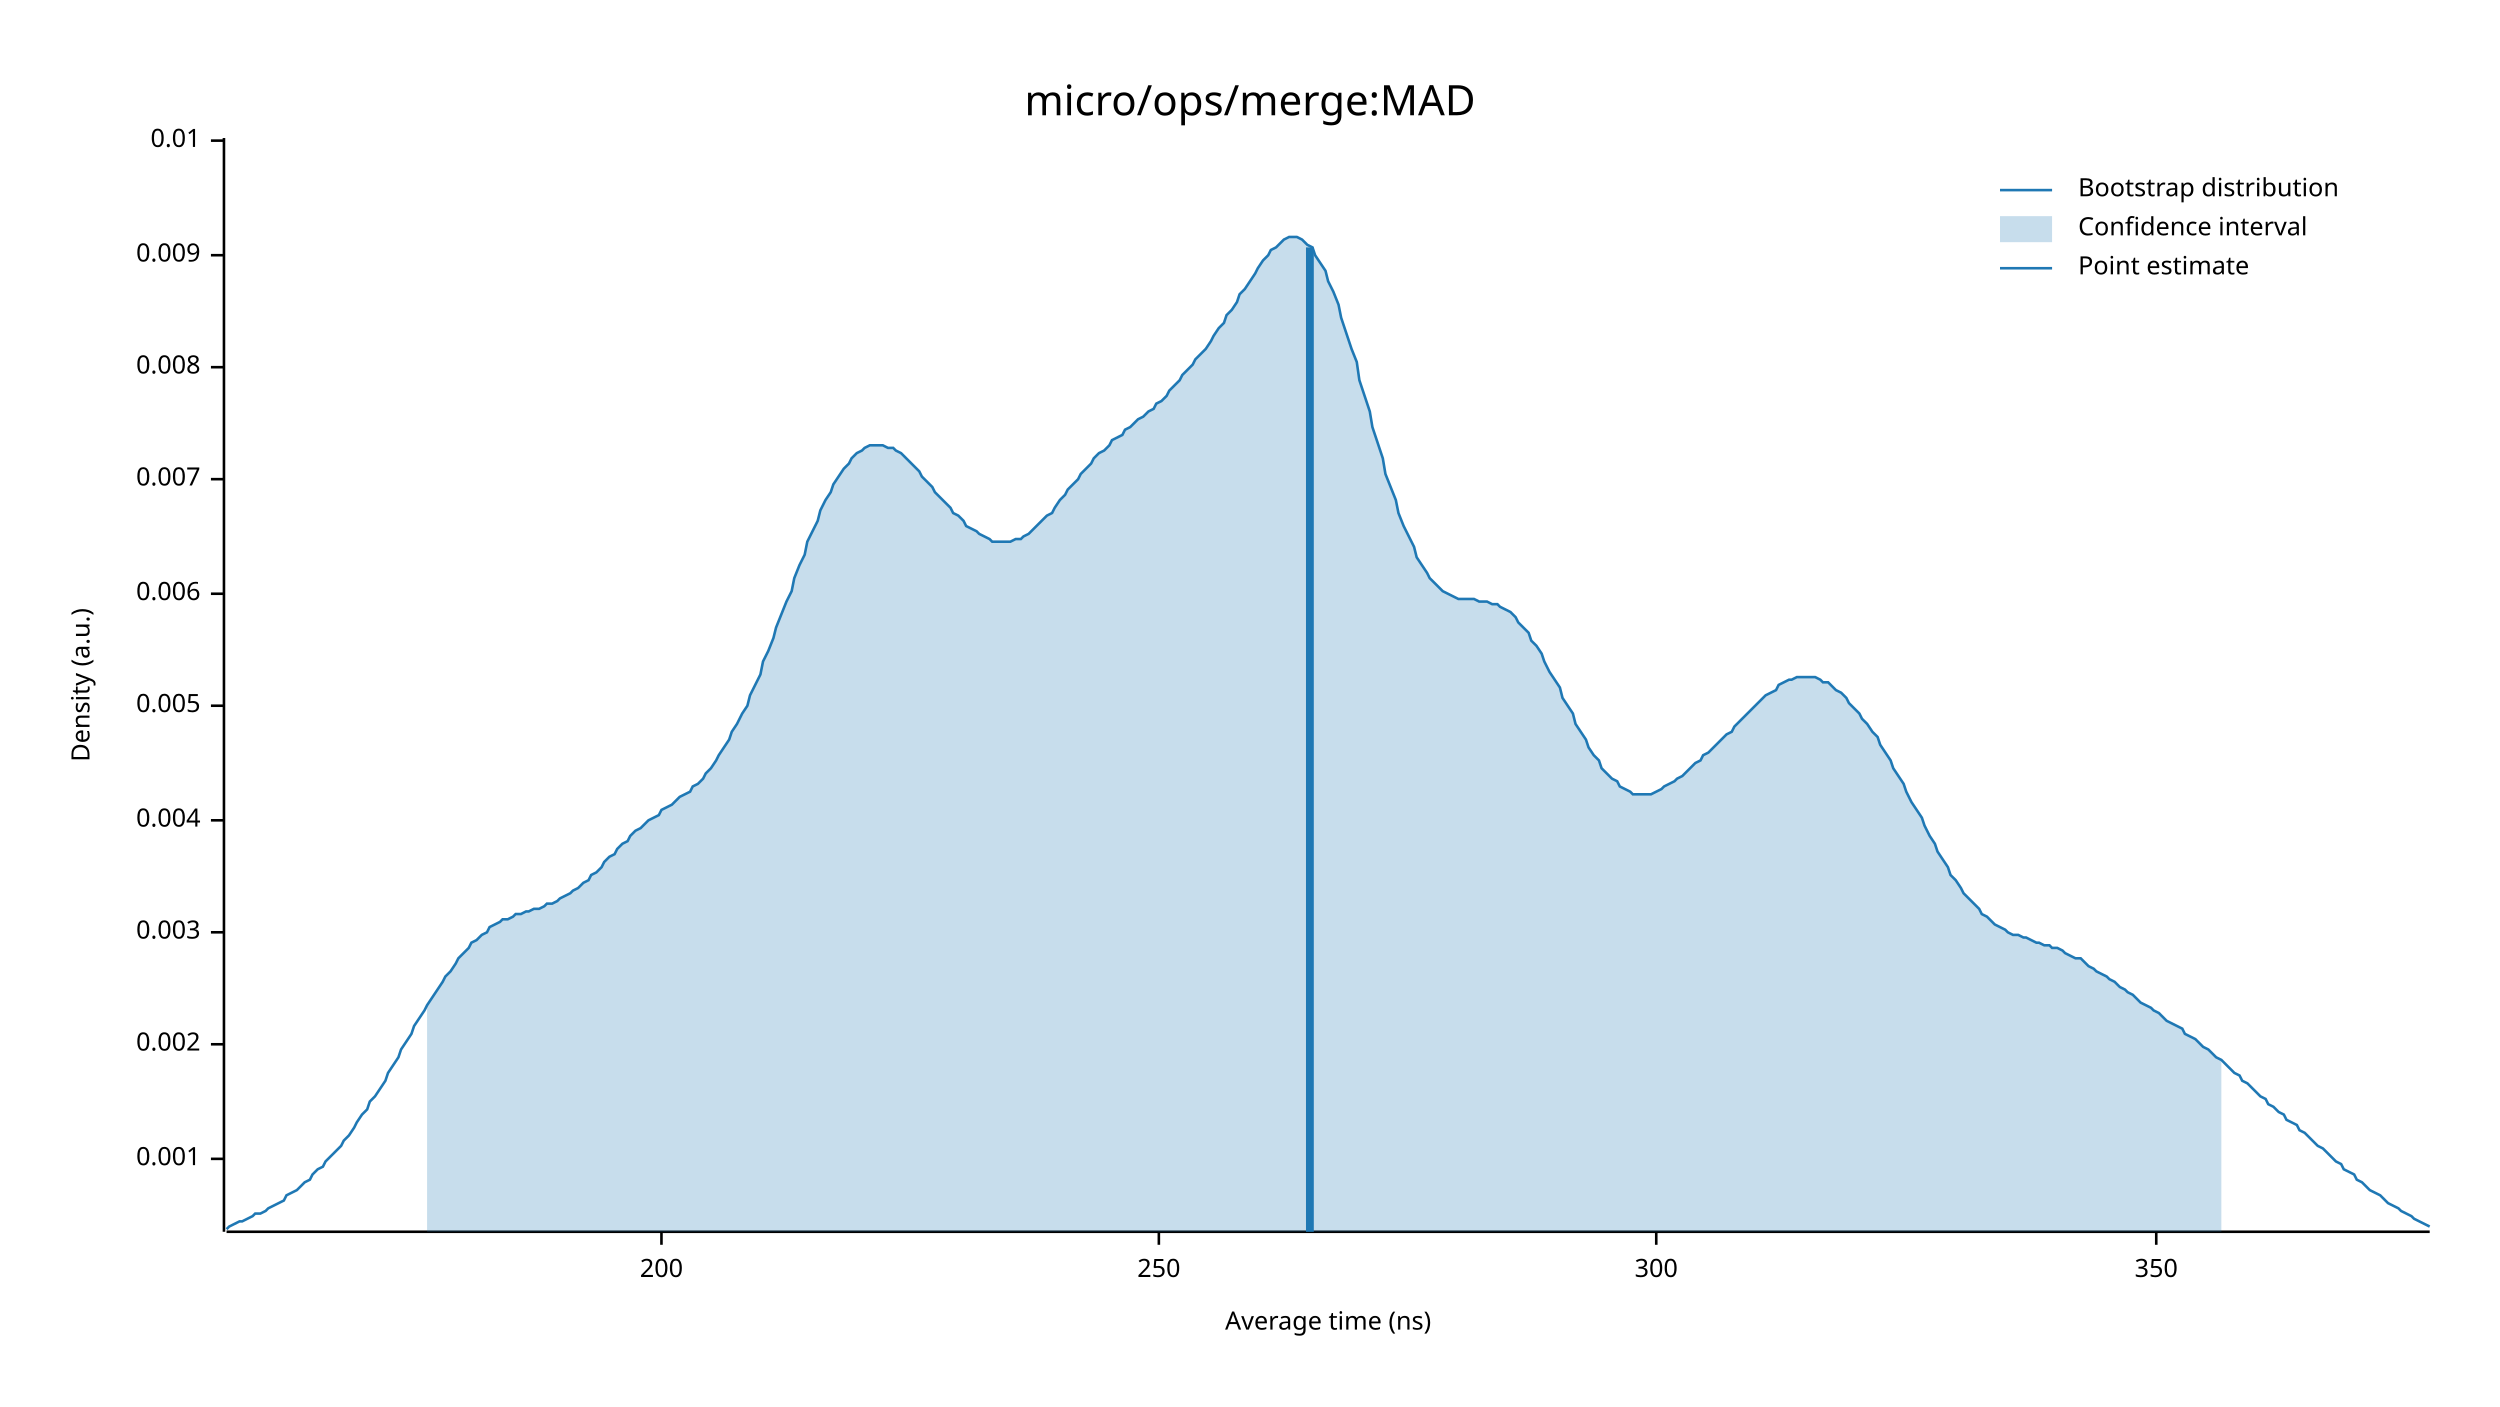
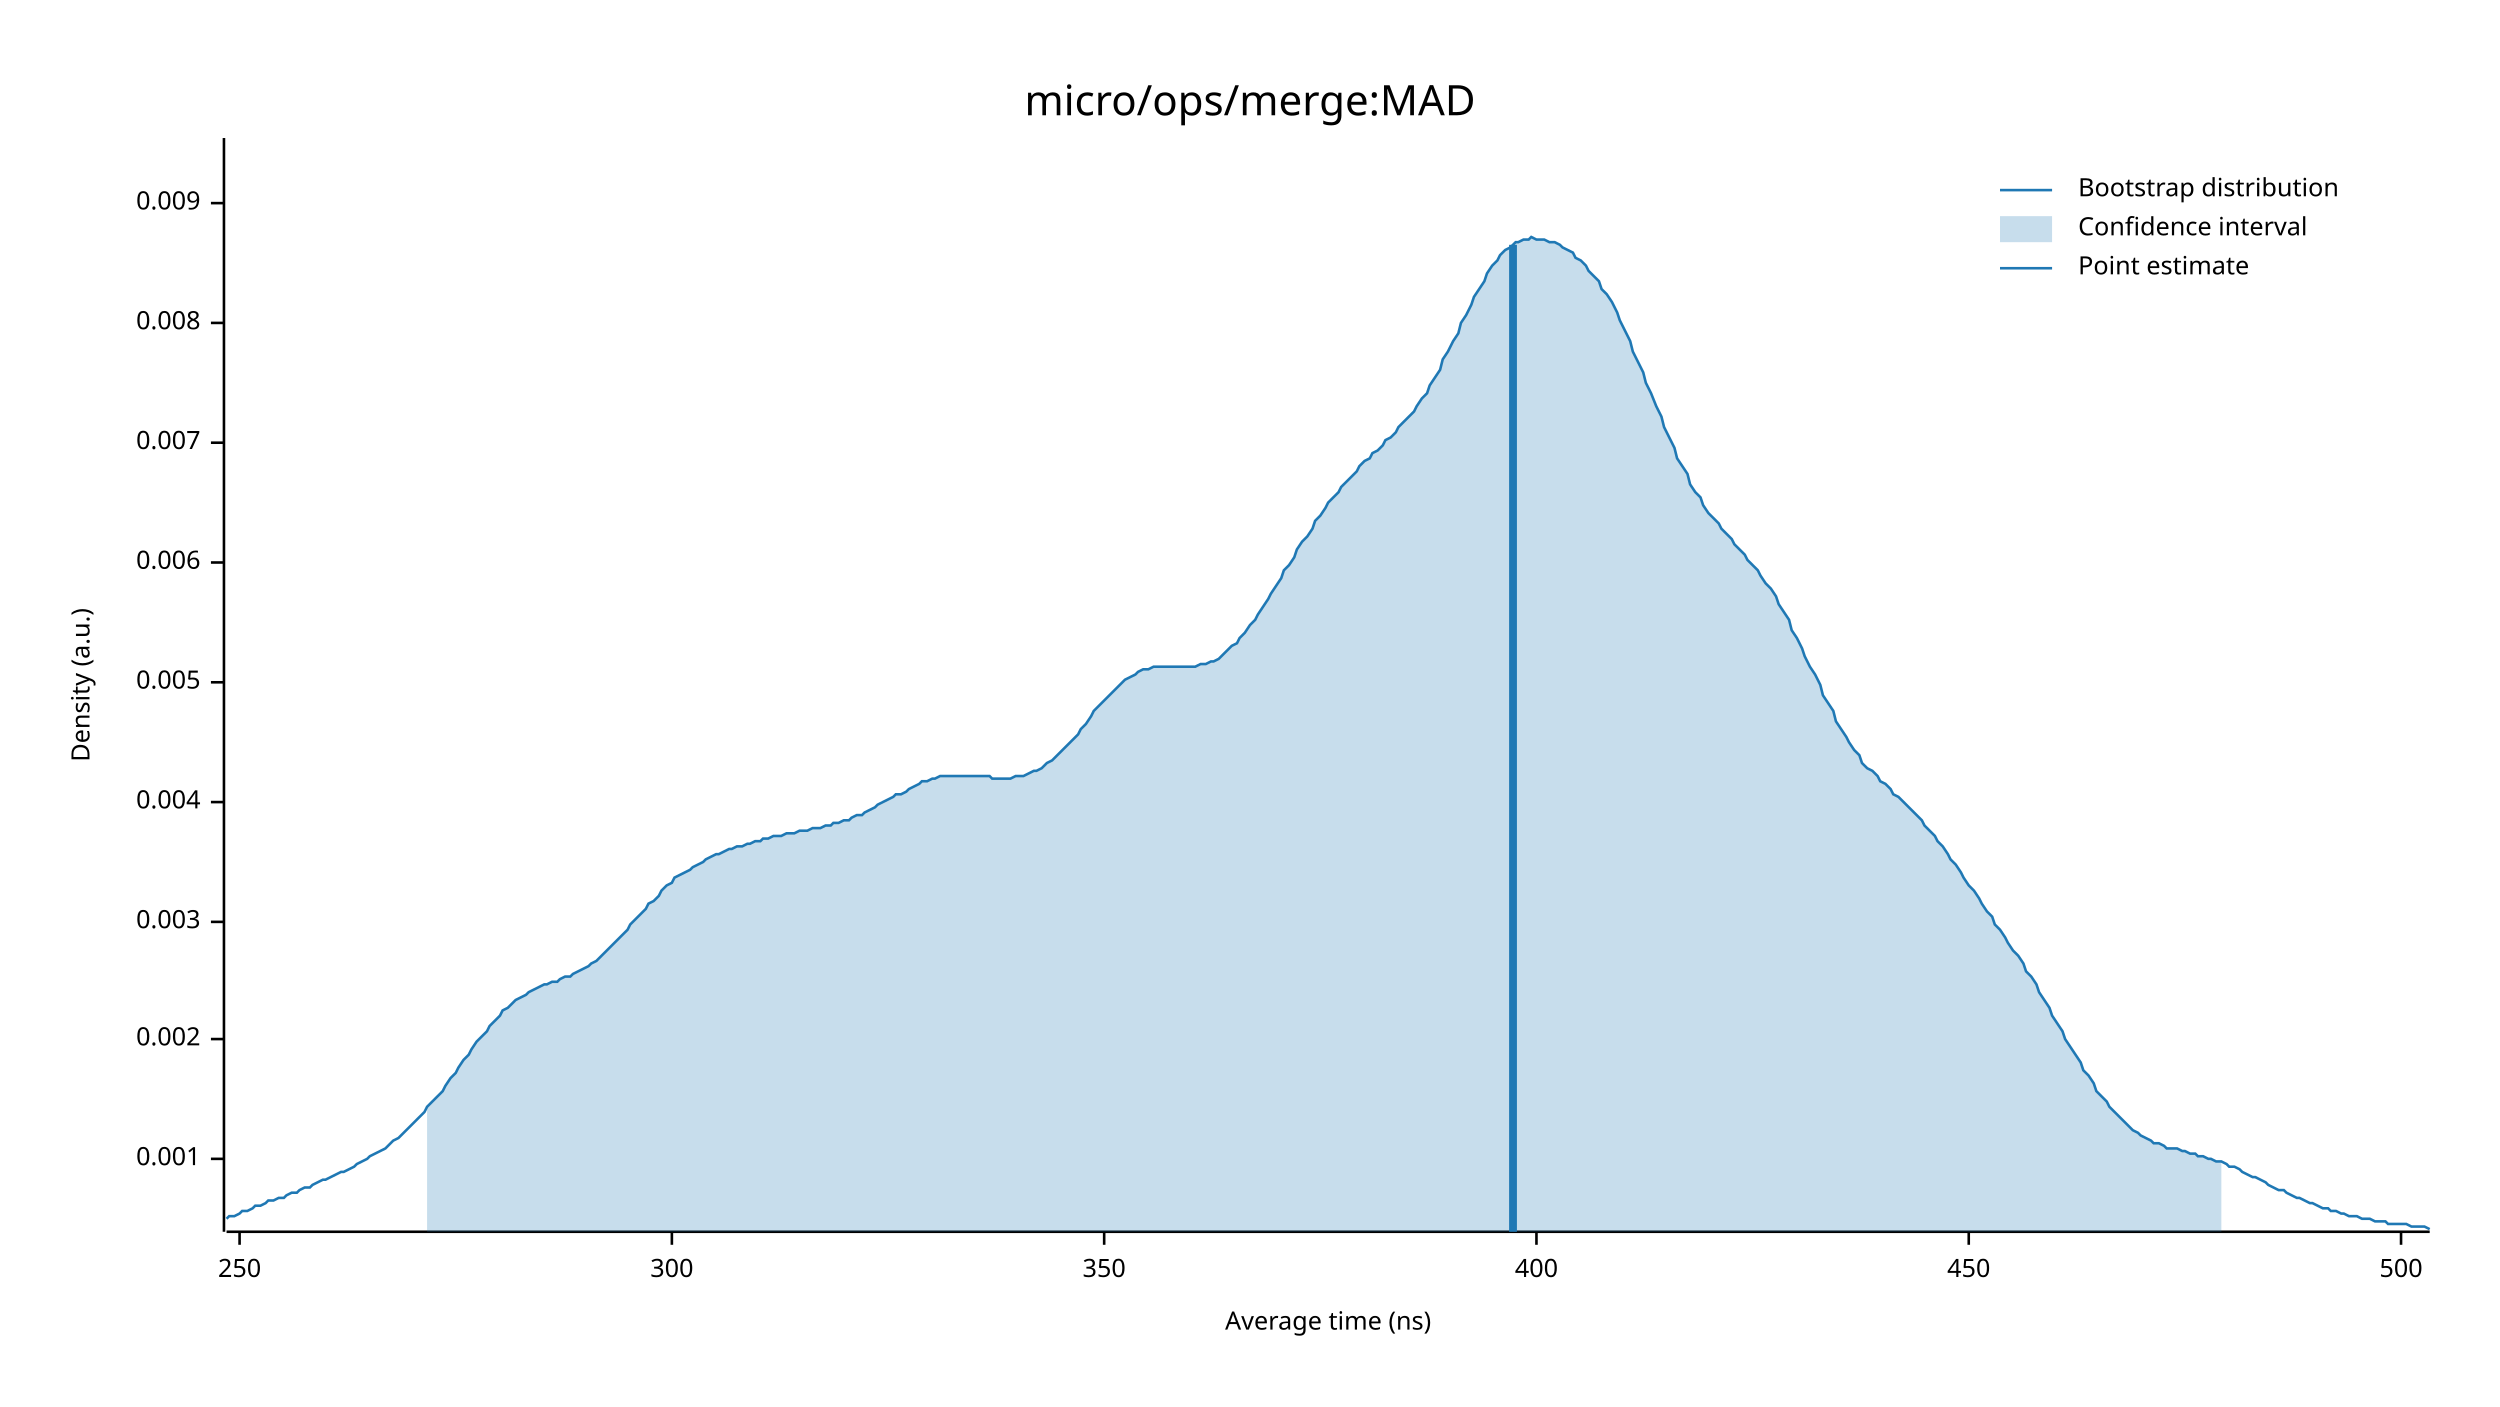
<svg xmlns="http://www.w3.org/2000/svg" width="960" height="540" viewBox="0 0 960 540">
  <text x="480" y="32" dy="0.76em" text-anchor="middle" font-family="sans-serif" font-size="16.129" opacity="1" fill="#000000">
micro/ops/merge:MAD
</text>
  <text x="27" y="263" dy="0.76em" text-anchor="middle" font-family="sans-serif" font-size="9.677" opacity="1" fill="#000000" transform="rotate(270, 27, 263)">
Density (a.u.)
</text>
  <text x="510" y="513" dy="-0.5ex" text-anchor="middle" font-family="sans-serif" font-size="9.677" opacity="1" fill="#000000">
Average time (ns)
</text>
  <polyline fill="none" opacity="1" stroke="#000000" stroke-width="1" points="86,53 86,473 " />
  <text x="77" y="445" dy="0.5ex" text-anchor="end" font-family="sans-serif" font-size="9.677" opacity="1" fill="#000000">
0.001
</text>
  <polyline fill="none" opacity="1" stroke="#000000" stroke-width="1" points="81,445 86,445 " />
-   <text x="77" y="401" dy="0.5ex" text-anchor="end" font-family="sans-serif" font-size="9.677" opacity="1" fill="#000000">
+   <text x="77" y="399" dy="0.5ex" text-anchor="end" font-family="sans-serif" font-size="9.677" opacity="1" fill="#000000">
0.002
</text>
-   <polyline fill="none" opacity="1" stroke="#000000" stroke-width="1" points="81,401 86,401 " />
-   <text x="77" y="358" dy="0.5ex" text-anchor="end" font-family="sans-serif" font-size="9.677" opacity="1" fill="#000000">
+   <polyline fill="none" opacity="1" stroke="#000000" stroke-width="1" points="81,399 86,399 " />
+   <text x="77" y="354" dy="0.5ex" text-anchor="end" font-family="sans-serif" font-size="9.677" opacity="1" fill="#000000">
0.003
</text>
-   <polyline fill="none" opacity="1" stroke="#000000" stroke-width="1" points="81,358 86,358 " />
-   <text x="77" y="315" dy="0.5ex" text-anchor="end" font-family="sans-serif" font-size="9.677" opacity="1" fill="#000000">
+   <polyline fill="none" opacity="1" stroke="#000000" stroke-width="1" points="81,354 86,354 " />
+   <text x="77" y="308" dy="0.5ex" text-anchor="end" font-family="sans-serif" font-size="9.677" opacity="1" fill="#000000">
0.004
</text>
-   <polyline fill="none" opacity="1" stroke="#000000" stroke-width="1" points="81,315 86,315 " />
-   <text x="77" y="271" dy="0.5ex" text-anchor="end" font-family="sans-serif" font-size="9.677" opacity="1" fill="#000000">
+   <polyline fill="none" opacity="1" stroke="#000000" stroke-width="1" points="81,308 86,308 " />
+   <text x="77" y="262" dy="0.5ex" text-anchor="end" font-family="sans-serif" font-size="9.677" opacity="1" fill="#000000">
0.005
</text>
-   <polyline fill="none" opacity="1" stroke="#000000" stroke-width="1" points="81,271 86,271 " />
-   <text x="77" y="228" dy="0.5ex" text-anchor="end" font-family="sans-serif" font-size="9.677" opacity="1" fill="#000000">
+   <polyline fill="none" opacity="1" stroke="#000000" stroke-width="1" points="81,262 86,262 " />
+   <text x="77" y="216" dy="0.5ex" text-anchor="end" font-family="sans-serif" font-size="9.677" opacity="1" fill="#000000">
0.006
</text>
-   <polyline fill="none" opacity="1" stroke="#000000" stroke-width="1" points="81,228 86,228 " />
-   <text x="77" y="184" dy="0.5ex" text-anchor="end" font-family="sans-serif" font-size="9.677" opacity="1" fill="#000000">
+   <polyline fill="none" opacity="1" stroke="#000000" stroke-width="1" points="81,216 86,216 " />
+   <text x="77" y="170" dy="0.5ex" text-anchor="end" font-family="sans-serif" font-size="9.677" opacity="1" fill="#000000">
0.007
</text>
-   <polyline fill="none" opacity="1" stroke="#000000" stroke-width="1" points="81,184 86,184 " />
-   <text x="77" y="141" dy="0.5ex" text-anchor="end" font-family="sans-serif" font-size="9.677" opacity="1" fill="#000000">
+   <polyline fill="none" opacity="1" stroke="#000000" stroke-width="1" points="81,170 86,170 " />
+   <text x="77" y="124" dy="0.5ex" text-anchor="end" font-family="sans-serif" font-size="9.677" opacity="1" fill="#000000">
0.008
</text>
-   <polyline fill="none" opacity="1" stroke="#000000" stroke-width="1" points="81,141 86,141 " />
-   <text x="77" y="98" dy="0.5ex" text-anchor="end" font-family="sans-serif" font-size="9.677" opacity="1" fill="#000000">
+   <polyline fill="none" opacity="1" stroke="#000000" stroke-width="1" points="81,124 86,124 " />
+   <text x="77" y="78" dy="0.5ex" text-anchor="end" font-family="sans-serif" font-size="9.677" opacity="1" fill="#000000">
0.009
</text>
-   <polyline fill="none" opacity="1" stroke="#000000" stroke-width="1" points="81,98 86,98 " />
-   <text x="77" y="54" dy="0.5ex" text-anchor="end" font-family="sans-serif" font-size="9.677" opacity="1" fill="#000000">
- 0.01
- </text>
-   <polyline fill="none" opacity="1" stroke="#000000" stroke-width="1" points="81,54 86,54 " />
+   <polyline fill="none" opacity="1" stroke="#000000" stroke-width="1" points="81,78 86,78 " />
  <polyline fill="none" opacity="1" stroke="#000000" stroke-width="1" points="87,473 933,473 " />
-   <text x="254" y="483" dy="0.76em" text-anchor="middle" font-family="sans-serif" font-size="9.677" opacity="1" fill="#000000">
- 200
- </text>
-   <polyline fill="none" opacity="1" stroke="#000000" stroke-width="1" points="254,473 254,478 " />
-   <text x="445" y="483" dy="0.76em" text-anchor="middle" font-family="sans-serif" font-size="9.677" opacity="1" fill="#000000">
+   <text x="92" y="483" dy="0.76em" text-anchor="middle" font-family="sans-serif" font-size="9.677" opacity="1" fill="#000000">
250
</text>
-   <polyline fill="none" opacity="1" stroke="#000000" stroke-width="1" points="445,473 445,478 " />
-   <text x="636" y="483" dy="0.76em" text-anchor="middle" font-family="sans-serif" font-size="9.677" opacity="1" fill="#000000">
+   <polyline fill="none" opacity="1" stroke="#000000" stroke-width="1" points="92,473 92,478 " />
+   <text x="258" y="483" dy="0.76em" text-anchor="middle" font-family="sans-serif" font-size="9.677" opacity="1" fill="#000000">
300
</text>
-   <polyline fill="none" opacity="1" stroke="#000000" stroke-width="1" points="636,473 636,478 " />
-   <text x="828" y="483" dy="0.76em" text-anchor="middle" font-family="sans-serif" font-size="9.677" opacity="1" fill="#000000">
+   <polyline fill="none" opacity="1" stroke="#000000" stroke-width="1" points="258,473 258,478 " />
+   <text x="424" y="483" dy="0.76em" text-anchor="middle" font-family="sans-serif" font-size="9.677" opacity="1" fill="#000000">
350
</text>
-   <polyline fill="none" opacity="1" stroke="#000000" stroke-width="1" points="828,473 828,478 " />
-   <polyline fill="none" opacity="1" stroke="#1F78B4" stroke-width="1" points="87,472 88,471 90,470 92,469 93,469 95,468 97,467 98,466 100,466 102,465 103,464 105,463 107,462 109,461 110,459 112,458 114,457 115,456 117,454 119,453 120,451 122,449 124,448 125,446 127,444 129,442 131,440 132,438 134,436 136,433 137,431 139,428 141,426 142,423 144,421 146,418 148,415 149,412 151,409 153,406 154,403 156,400 158,397 159,394 161,391 163,388 164,386 166,383 168,380 170,377 171,375 173,373 175,370 176,368 178,366 180,364 181,362 183,361 185,359 187,358 188,356 190,355 192,354 193,353 195,353 197,352 198,351 200,351 202,350 203,350 205,349 207,349 209,348 210,347 212,347 214,346 215,345 217,344 219,343 220,342 222,341 224,339 226,338 227,336 229,335 231,333 232,331 234,329 236,328 237,326 239,324 241,323 242,321 244,319 246,318 248,316 249,315 251,314 253,313 254,311 256,310 258,309 259,308 261,306 263,305 265,304 266,302 268,301 270,299 271,297 273,295 275,292 276,290 278,287 280,284 281,281 283,278 285,274 287,271 288,267 290,263 292,259 293,254 295,250 297,245 298,241 300,236 302,231 304,227 305,222 307,217 309,213 310,208 312,204 314,200 315,196 317,192 319,189 320,186 322,183 324,180 326,178 327,176 329,174 331,173 332,172 334,171 336,171 337,171 339,171 341,172 343,172 344,173 346,174 348,176 349,177 351,179 353,181 354,183 356,185 358,187 359,189 361,191 363,193 365,195 366,197 368,198 370,200 371,202 373,203 375,204 376,205 378,206 380,207 381,208 383,208 385,208 387,208 388,208 390,207 392,207 393,206 395,205 397,203 398,202 400,200 402,198 404,197 405,195 407,192 409,190 410,188 412,186 414,184 415,182 417,180 419,178 420,176 422,174 424,173 426,171 427,169 429,168 431,167 432,165 434,164 436,162 437,161 439,160 441,158 443,157 444,155 446,154 448,152 449,150 451,148 453,146 454,144 456,142 458,140 459,138 461,136 463,134 465,131 466,129 468,126 470,124 471,121 473,119 475,116 476,113 478,111 480,108 482,105 483,103 485,100 487,98 488,96 490,95 492,93 493,92 495,91 497,91 498,91 500,92 502,94 504,95 505,98 507,101 509,104 510,108 512,112 514,117 515,122 517,128 519,134 521,139 522,146 524,152 526,158 527,164 529,170 531,176 532,182 534,187 536,192 537,197 539,202 541,206 543,210 544,214 546,217 548,220 549,222 551,224 553,226 554,227 556,228 558,229 560,230 561,230 563,230 565,230 566,230 568,231 570,231 571,231 573,232 575,232 576,233 578,234 580,235 582,237 583,239 585,241 587,243 588,246 590,248 592,251 593,254 595,258 597,261 599,264 600,268 602,271 604,274 605,278 607,281 609,284 610,287 612,290 614,292 615,295 617,297 619,299 621,300 622,302 624,303 626,304 627,305 629,305 631,305 632,305 634,305 636,304 638,303 639,302 641,301 643,300 644,299 646,298 648,296 649,295 651,293 653,292 654,290 656,289 658,287 660,285 661,284 663,282 665,281 666,279 668,277 670,275 671,274 673,272 675,270 676,269 678,267 680,266 682,265 683,263 685,262 687,261 688,261 690,260 692,260 693,260 695,260 697,260 699,261 700,262 702,262 704,264 705,265 707,266 709,268 710,270 712,272 714,274 715,276 717,278 719,281 721,283 722,286 724,289 726,292 727,295 729,298 731,301 732,304 734,308 736,311 738,314 739,317 741,321 743,324 744,327 746,330 748,333 749,336 751,338 753,341 754,343 756,345 758,347 760,349 761,351 763,352 765,354 766,355 768,356 770,357 771,358 773,359 775,359 777,360 778,360 780,361 782,362 783,362 785,363 787,363 788,364 790,364 792,365 793,366 795,367 797,368 799,368 800,369 802,371 804,372 805,373 807,374 809,375 810,376 812,377 814,379 816,380 817,381 819,382 821,384 822,385 824,386 826,387 827,388 829,389 831,391 832,392 834,393 836,394 838,395 839,397 841,398 843,399 844,400 846,402 848,403 849,404 851,406 853,407 855,409 856,410 858,412 860,413 861,415 863,416 865,418 866,419 868,421 870,422 871,424 873,425 875,427 877,428 878,430 880,431 882,432 883,434 885,435 887,437 888,438 890,440 892,441 894,443 895,444 897,446 899,447 900,449 902,450 904,451 905,453 907,454 909,456 910,457 912,458 914,459 916,461 917,462 919,463 921,464 922,465 924,466 926,467 927,468 929,469 931,470 933,471 " />
-   <polygon opacity="0.25" fill="#1F78B4" points="164,386 166,383 168,380 170,377 171,375 173,373 175,370 176,368 178,366 180,364 181,362 183,361 185,359 187,358 188,356 190,355 192,354 193,353 195,353 197,352 198,351 200,351 202,350 203,350 205,349 207,349 209,348 210,347 212,347 214,346 215,345 217,344 219,343 220,342 222,341 224,339 226,338 227,336 229,335 231,333 232,331 234,329 236,328 237,326 239,324 241,323 242,321 244,319 246,318 248,316 249,315 251,314 253,313 254,311 256,310 258,309 259,308 261,306 263,305 265,304 266,302 268,301 270,299 271,297 273,295 275,292 276,290 278,287 280,284 281,281 283,278 285,274 287,271 288,267 290,263 292,259 293,254 295,250 297,245 298,241 300,236 302,231 304,227 305,222 307,217 309,213 310,208 312,204 314,200 315,196 317,192 319,189 320,186 322,183 324,180 326,178 327,176 329,174 331,173 332,172 334,171 336,171 337,171 339,171 341,172 343,172 344,173 346,174 348,176 349,177 351,179 353,181 354,183 356,185 358,187 359,189 361,191 363,193 365,195 366,197 368,198 370,200 371,202 373,203 375,204 376,205 378,206 380,207 381,208 383,208 385,208 387,208 388,208 390,207 392,207 393,206 395,205 397,203 398,202 400,200 402,198 404,197 405,195 407,192 409,190 410,188 412,186 414,184 415,182 417,180 419,178 420,176 422,174 424,173 426,171 427,169 429,168 431,167 432,165 434,164 436,162 437,161 439,160 441,158 443,157 444,155 446,154 448,152 449,150 451,148 453,146 454,144 456,142 458,140 459,138 461,136 463,134 465,131 466,129 468,126 470,124 471,121 473,119 475,116 476,113 478,111 480,108 482,105 483,103 485,100 487,98 488,96 490,95 492,93 493,92 495,91 497,91 498,91 500,92 502,94 504,95 505,98 507,101 509,104 510,108 512,112 514,117 515,122 517,128 519,134 521,139 522,146 524,152 526,158 527,164 529,170 531,176 532,182 534,187 536,192 537,197 539,202 541,206 543,210 544,214 546,217 548,220 549,222 551,224 553,226 554,227 556,228 558,229 560,230 561,230 563,230 565,230 566,230 568,231 570,231 571,231 573,232 575,232 576,233 578,234 580,235 582,237 583,239 585,241 587,243 588,246 590,248 592,251 593,254 595,258 597,261 599,264 600,268 602,271 604,274 605,278 607,281 609,284 610,287 612,290 614,292 615,295 617,297 619,299 621,300 622,302 624,303 626,304 627,305 629,305 631,305 632,305 634,305 636,304 638,303 639,302 641,301 643,300 644,299 646,298 648,296 649,295 651,293 653,292 654,290 656,289 658,287 660,285 661,284 663,282 665,281 666,279 668,277 670,275 671,274 673,272 675,270 676,269 678,267 680,266 682,265 683,263 685,262 687,261 688,261 690,260 692,260 693,260 695,260 697,260 699,261 700,262 702,262 704,264 705,265 707,266 709,268 710,270 712,272 714,274 715,276 717,278 719,281 721,283 722,286 724,289 726,292 727,295 729,298 731,301 732,304 734,308 736,311 738,314 739,317 741,321 743,324 744,327 746,330 748,333 749,336 751,338 753,341 754,343 756,345 758,347 760,349 761,351 763,352 765,354 766,355 768,356 770,357 771,358 773,359 775,359 777,360 778,360 780,361 782,362 783,362 785,363 787,363 788,364 790,364 792,365 793,366 795,367 797,368 799,368 800,369 802,371 804,372 805,373 807,374 809,375 810,376 812,377 814,379 816,380 817,381 819,382 821,384 822,385 824,386 826,387 827,388 829,389 831,391 832,392 834,393 836,394 838,395 839,397 841,398 843,399 844,400 846,402 848,403 849,404 851,406 853,407 853,473 164,473 " />
-   <polyline fill="none" opacity="1" stroke="#1F78B4" stroke-width="3" points="503,473 503,95 " />
+   <polyline fill="none" opacity="1" stroke="#000000" stroke-width="1" points="424,473 424,478 " />
+   <text x="590" y="483" dy="0.76em" text-anchor="middle" font-family="sans-serif" font-size="9.677" opacity="1" fill="#000000">
+ 400
+ </text>
+   <polyline fill="none" opacity="1" stroke="#000000" stroke-width="1" points="590,473 590,478 " />
+   <text x="756" y="483" dy="0.76em" text-anchor="middle" font-family="sans-serif" font-size="9.677" opacity="1" fill="#000000">
+ 450
+ </text>
+   <polyline fill="none" opacity="1" stroke="#000000" stroke-width="1" points="756,473 756,478 " />
+   <text x="922" y="483" dy="0.76em" text-anchor="middle" font-family="sans-serif" font-size="9.677" opacity="1" fill="#000000">
+ 500
+ </text>
+   <polyline fill="none" opacity="1" stroke="#000000" stroke-width="1" points="922,473 922,478 " />
+   <polyline fill="none" opacity="1" stroke="#1F78B4" stroke-width="1" points="87,468 88,467 90,467 92,466 93,465 95,465 97,464 98,463 100,463 102,462 103,461 105,461 107,460 109,460 110,459 112,458 114,458 115,457 117,456 119,456 120,455 122,454 124,453 125,453 127,452 129,451 131,450 132,450 134,449 136,448 137,447 139,446 141,445 142,444 144,443 146,442 148,441 149,440 151,438 153,437 154,436 156,434 158,432 159,431 161,429 163,427 164,425 166,423 168,421 170,419 171,417 173,414 175,412 176,410 178,407 180,405 181,403 183,400 185,398 187,396 188,394 190,392 192,390 193,388 195,387 197,385 198,384 200,383 202,382 203,381 205,380 207,379 209,378 210,378 212,377 214,377 215,376 217,375 219,375 220,374 222,373 224,372 226,371 227,370 229,369 231,367 232,366 234,364 236,362 237,361 239,359 241,357 242,355 244,353 246,351 248,349 249,347 251,346 253,344 254,342 256,340 258,339 259,337 261,336 263,335 265,334 266,333 268,332 270,331 271,330 273,329 275,328 276,328 278,327 280,326 281,326 283,325 285,325 287,324 288,324 290,323 292,323 293,322 295,322 297,321 298,321 300,321 302,320 304,320 305,320 307,319 309,319 310,319 312,318 314,318 315,318 317,317 319,317 320,316 322,316 324,315 326,315 327,314 329,313 331,313 332,312 334,311 336,310 337,309 339,308 341,307 343,306 344,305 346,305 348,304 349,303 351,302 353,301 354,300 356,300 358,299 359,299 361,298 363,298 365,298 366,298 368,298 370,298 371,298 373,298 375,298 376,298 378,298 380,298 381,299 383,299 385,299 387,299 388,299 390,298 392,298 393,298 395,297 397,296 398,296 400,295 402,293 404,292 405,291 407,289 409,287 410,286 412,284 414,282 415,280 417,278 419,275 420,273 422,271 424,269 426,267 427,266 429,264 431,262 432,261 434,260 436,259 437,258 439,257 441,257 443,256 444,256 446,256 448,256 449,256 451,256 453,256 454,256 456,256 458,256 459,256 461,255 463,255 465,254 466,254 468,253 470,251 471,250 473,248 475,247 476,245 478,243 480,240 482,238 483,236 485,233 487,230 488,228 490,225 492,222 493,219 495,217 497,214 498,211 500,208 502,206 504,203 505,200 507,198 509,195 510,193 512,191 514,189 515,187 517,185 519,183 521,181 522,179 524,177 526,176 527,174 529,173 531,171 532,169 534,168 536,166 537,164 539,162 541,160 543,158 544,156 546,153 548,151 549,148 551,145 553,142 554,138 556,135 558,131 560,128 561,124 563,121 565,117 566,114 568,111 570,108 571,105 573,102 575,100 576,98 578,96 580,95 582,93 583,93 585,92 587,92 588,91 590,92 592,92 593,92 595,93 597,93 599,94 600,95 602,96 604,97 605,99 607,100 609,102 610,104 612,106 614,108 615,111 617,113 619,116 621,120 622,123 624,127 626,131 627,135 629,139 631,143 632,147 634,151 636,156 638,160 639,164 641,168 643,172 644,176 646,179 648,182 649,186 651,189 653,191 654,194 656,197 658,199 660,201 661,203 663,205 665,207 666,209 668,211 670,213 671,215 673,217 675,219 676,221 678,224 680,226 682,229 683,232 685,235 687,238 688,242 690,245 692,249 693,252 695,256 697,259 699,263 700,267 702,270 704,273 705,277 707,280 709,283 710,285 712,288 714,290 715,293 717,295 719,296 721,298 722,300 724,301 726,303 727,305 729,306 731,308 732,309 734,311 736,313 738,315 739,317 741,319 743,321 744,323 746,325 748,328 749,330 751,332 753,335 754,337 756,340 758,342 760,345 761,347 763,350 765,352 766,355 768,357 770,360 771,362 773,365 775,367 777,370 778,373 780,375 782,378 783,381 785,384 787,387 788,390 790,393 792,396 793,399 795,402 797,405 799,408 800,411 802,413 804,416 805,419 807,421 809,423 810,425 812,427 814,429 816,431 817,432 819,434 821,435 822,436 824,437 826,438 827,439 829,439 831,440 832,441 834,441 836,441 838,442 839,442 841,443 843,443 844,444 846,444 848,445 849,445 851,446 853,446 855,447 856,448 858,448 860,449 861,450 863,451 865,452 866,452 868,453 870,454 871,455 873,456 875,457 877,457 878,458 880,459 882,460 883,460 885,461 887,462 888,462 890,463 892,464 894,464 895,465 897,465 899,466 900,466 902,467 904,467 905,467 907,468 909,468 910,468 912,469 914,469 916,469 917,470 919,470 921,470 922,470 924,470 926,471 927,471 929,471 931,471 933,472 " />
+   <polygon opacity="0.25" fill="#1F78B4" points="164,425 166,423 168,421 170,419 171,417 173,414 175,412 176,410 178,407 180,405 181,403 183,400 185,398 187,396 188,394 190,392 192,390 193,388 195,387 197,385 198,384 200,383 202,382 203,381 205,380 207,379 209,378 210,378 212,377 214,377 215,376 217,375 219,375 220,374 222,373 224,372 226,371 227,370 229,369 231,367 232,366 234,364 236,362 237,361 239,359 241,357 242,355 244,353 246,351 248,349 249,347 251,346 253,344 254,342 256,340 258,339 259,337 261,336 263,335 265,334 266,333 268,332 270,331 271,330 273,329 275,328 276,328 278,327 280,326 281,326 283,325 285,325 287,324 288,324 290,323 292,323 293,322 295,322 297,321 298,321 300,321 302,320 304,320 305,320 307,319 309,319 310,319 312,318 314,318 315,318 317,317 319,317 320,316 322,316 324,315 326,315 327,314 329,313 331,313 332,312 334,311 336,310 337,309 339,308 341,307 343,306 344,305 346,305 348,304 349,303 351,302 353,301 354,300 356,300 358,299 359,299 361,298 363,298 365,298 366,298 368,298 370,298 371,298 373,298 375,298 376,298 378,298 380,298 381,299 383,299 385,299 387,299 388,299 390,298 392,298 393,298 395,297 397,296 398,296 400,295 402,293 404,292 405,291 407,289 409,287 410,286 412,284 414,282 415,280 417,278 419,275 420,273 422,271 424,269 426,267 427,266 429,264 431,262 432,261 434,260 436,259 437,258 439,257 441,257 443,256 444,256 446,256 448,256 449,256 451,256 453,256 454,256 456,256 458,256 459,256 461,255 463,255 465,254 466,254 468,253 470,251 471,250 473,248 475,247 476,245 478,243 480,240 482,238 483,236 485,233 487,230 488,228 490,225 492,222 493,219 495,217 497,214 498,211 500,208 502,206 504,203 505,200 507,198 509,195 510,193 512,191 514,189 515,187 517,185 519,183 521,181 522,179 524,177 526,176 527,174 529,173 531,171 532,169 534,168 536,166 537,164 539,162 541,160 543,158 544,156 546,153 548,151 549,148 551,145 553,142 554,138 556,135 558,131 560,128 561,124 563,121 565,117 566,114 568,111 570,108 571,105 573,102 575,100 576,98 578,96 580,95 582,93 583,93 585,92 587,92 588,91 590,92 592,92 593,92 595,93 597,93 599,94 600,95 602,96 604,97 605,99 607,100 609,102 610,104 612,106 614,108 615,111 617,113 619,116 621,120 622,123 624,127 626,131 627,135 629,139 631,143 632,147 634,151 636,156 638,160 639,164 641,168 643,172 644,176 646,179 648,182 649,186 651,189 653,191 654,194 656,197 658,199 660,201 661,203 663,205 665,207 666,209 668,211 670,213 671,215 673,217 675,219 676,221 678,224 680,226 682,229 683,232 685,235 687,238 688,242 690,245 692,249 693,252 695,256 697,259 699,263 700,267 702,270 704,273 705,277 707,280 709,283 710,285 712,288 714,290 715,293 717,295 719,296 721,298 722,300 724,301 726,303 727,305 729,306 731,308 732,309 734,311 736,313 738,315 739,317 741,319 743,321 744,323 746,325 748,328 749,330 751,332 753,335 754,337 756,340 758,342 760,345 761,347 763,350 765,352 766,355 768,357 770,360 771,362 773,365 775,367 777,370 778,373 780,375 782,378 783,381 785,384 787,387 788,390 790,393 792,396 793,399 795,402 797,405 799,408 800,411 802,413 804,416 805,419 807,421 809,423 810,425 812,427 814,429 816,431 817,432 819,434 821,435 822,436 824,437 826,438 827,439 829,439 831,440 832,441 834,441 836,441 838,442 839,442 841,443 843,443 844,444 846,444 848,445 849,445 851,446 853,446 853,473 164,473 " />
+   <polyline fill="none" opacity="1" stroke="#1F78B4" stroke-width="3" points="581,473 581,94 " />
  <text x="798" y="68" dy="0.76em" text-anchor="start" font-family="sans-serif" font-size="9.677" opacity="1" fill="#000000">
Bootstrap distribution
</text>
  <text x="798" y="83" dy="0.76em" text-anchor="start" font-family="sans-serif" font-size="9.677" opacity="1" fill="#000000">
Confidence interval
</text>
  <text x="798" y="98" dy="0.76em" text-anchor="start" font-family="sans-serif" font-size="9.677" opacity="1" fill="#000000">
Point estimate
</text>
  <polyline fill="none" opacity="1" stroke="#1F78B4" stroke-width="1" points="768,73 788,73 " />
  <rect x="768" y="83" width="20" height="10" opacity="0.25" fill="#1F78B4" stroke="none" />
  <polyline fill="none" opacity="1" stroke="#1F78B4" stroke-width="1" points="768,103 788,103 " />
</svg>
